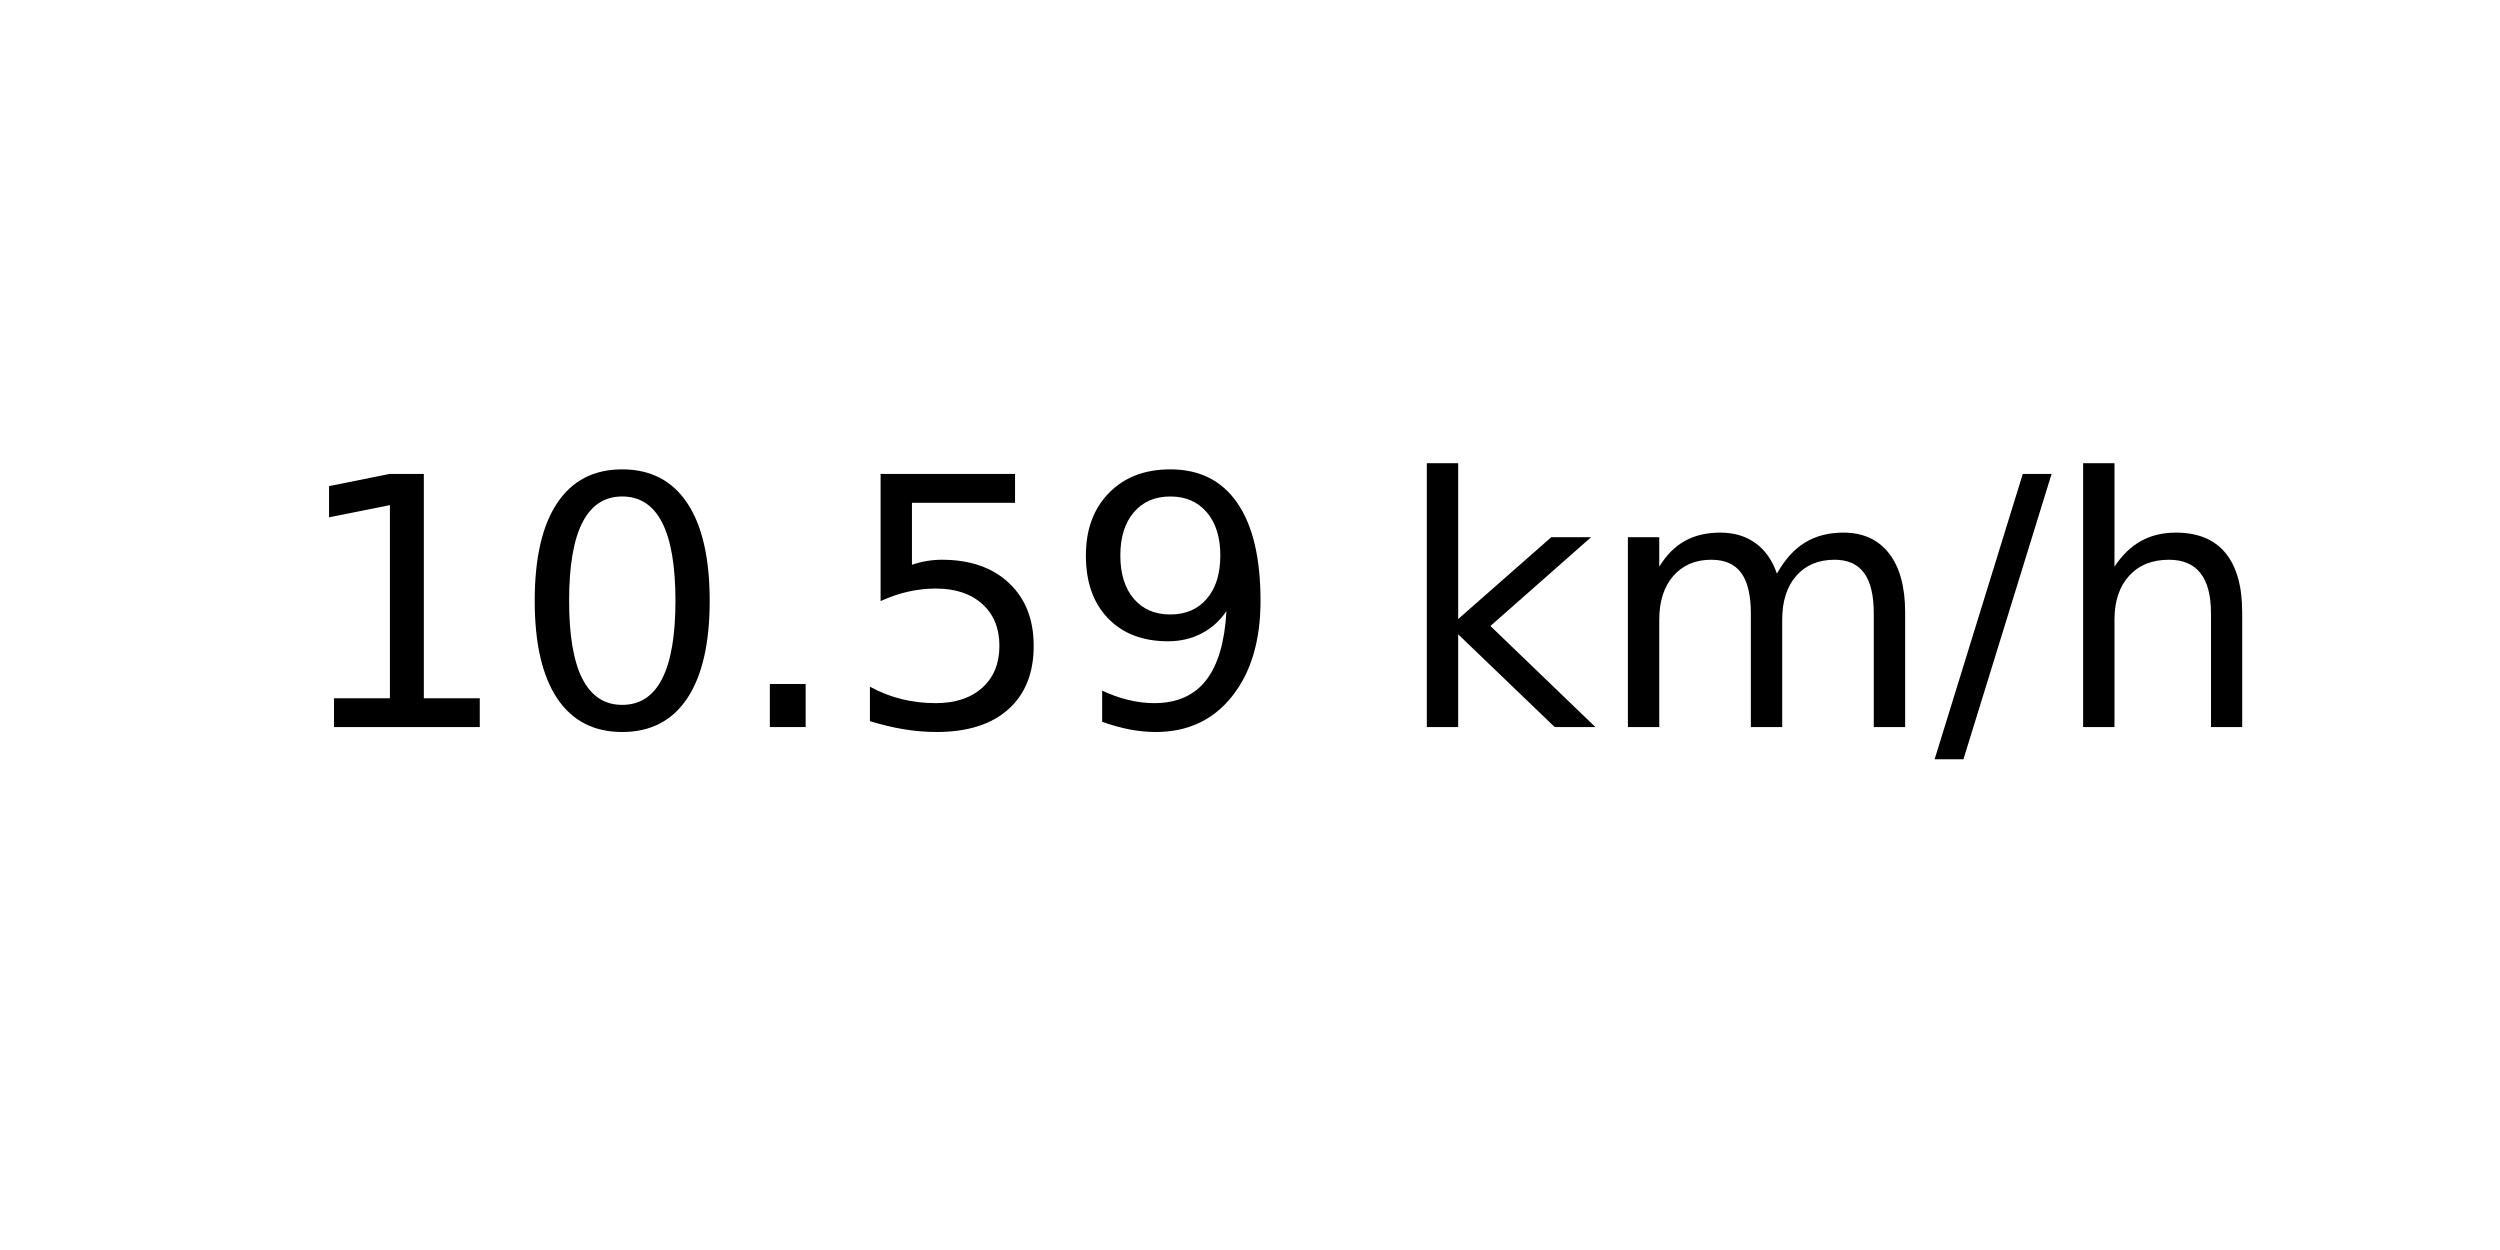
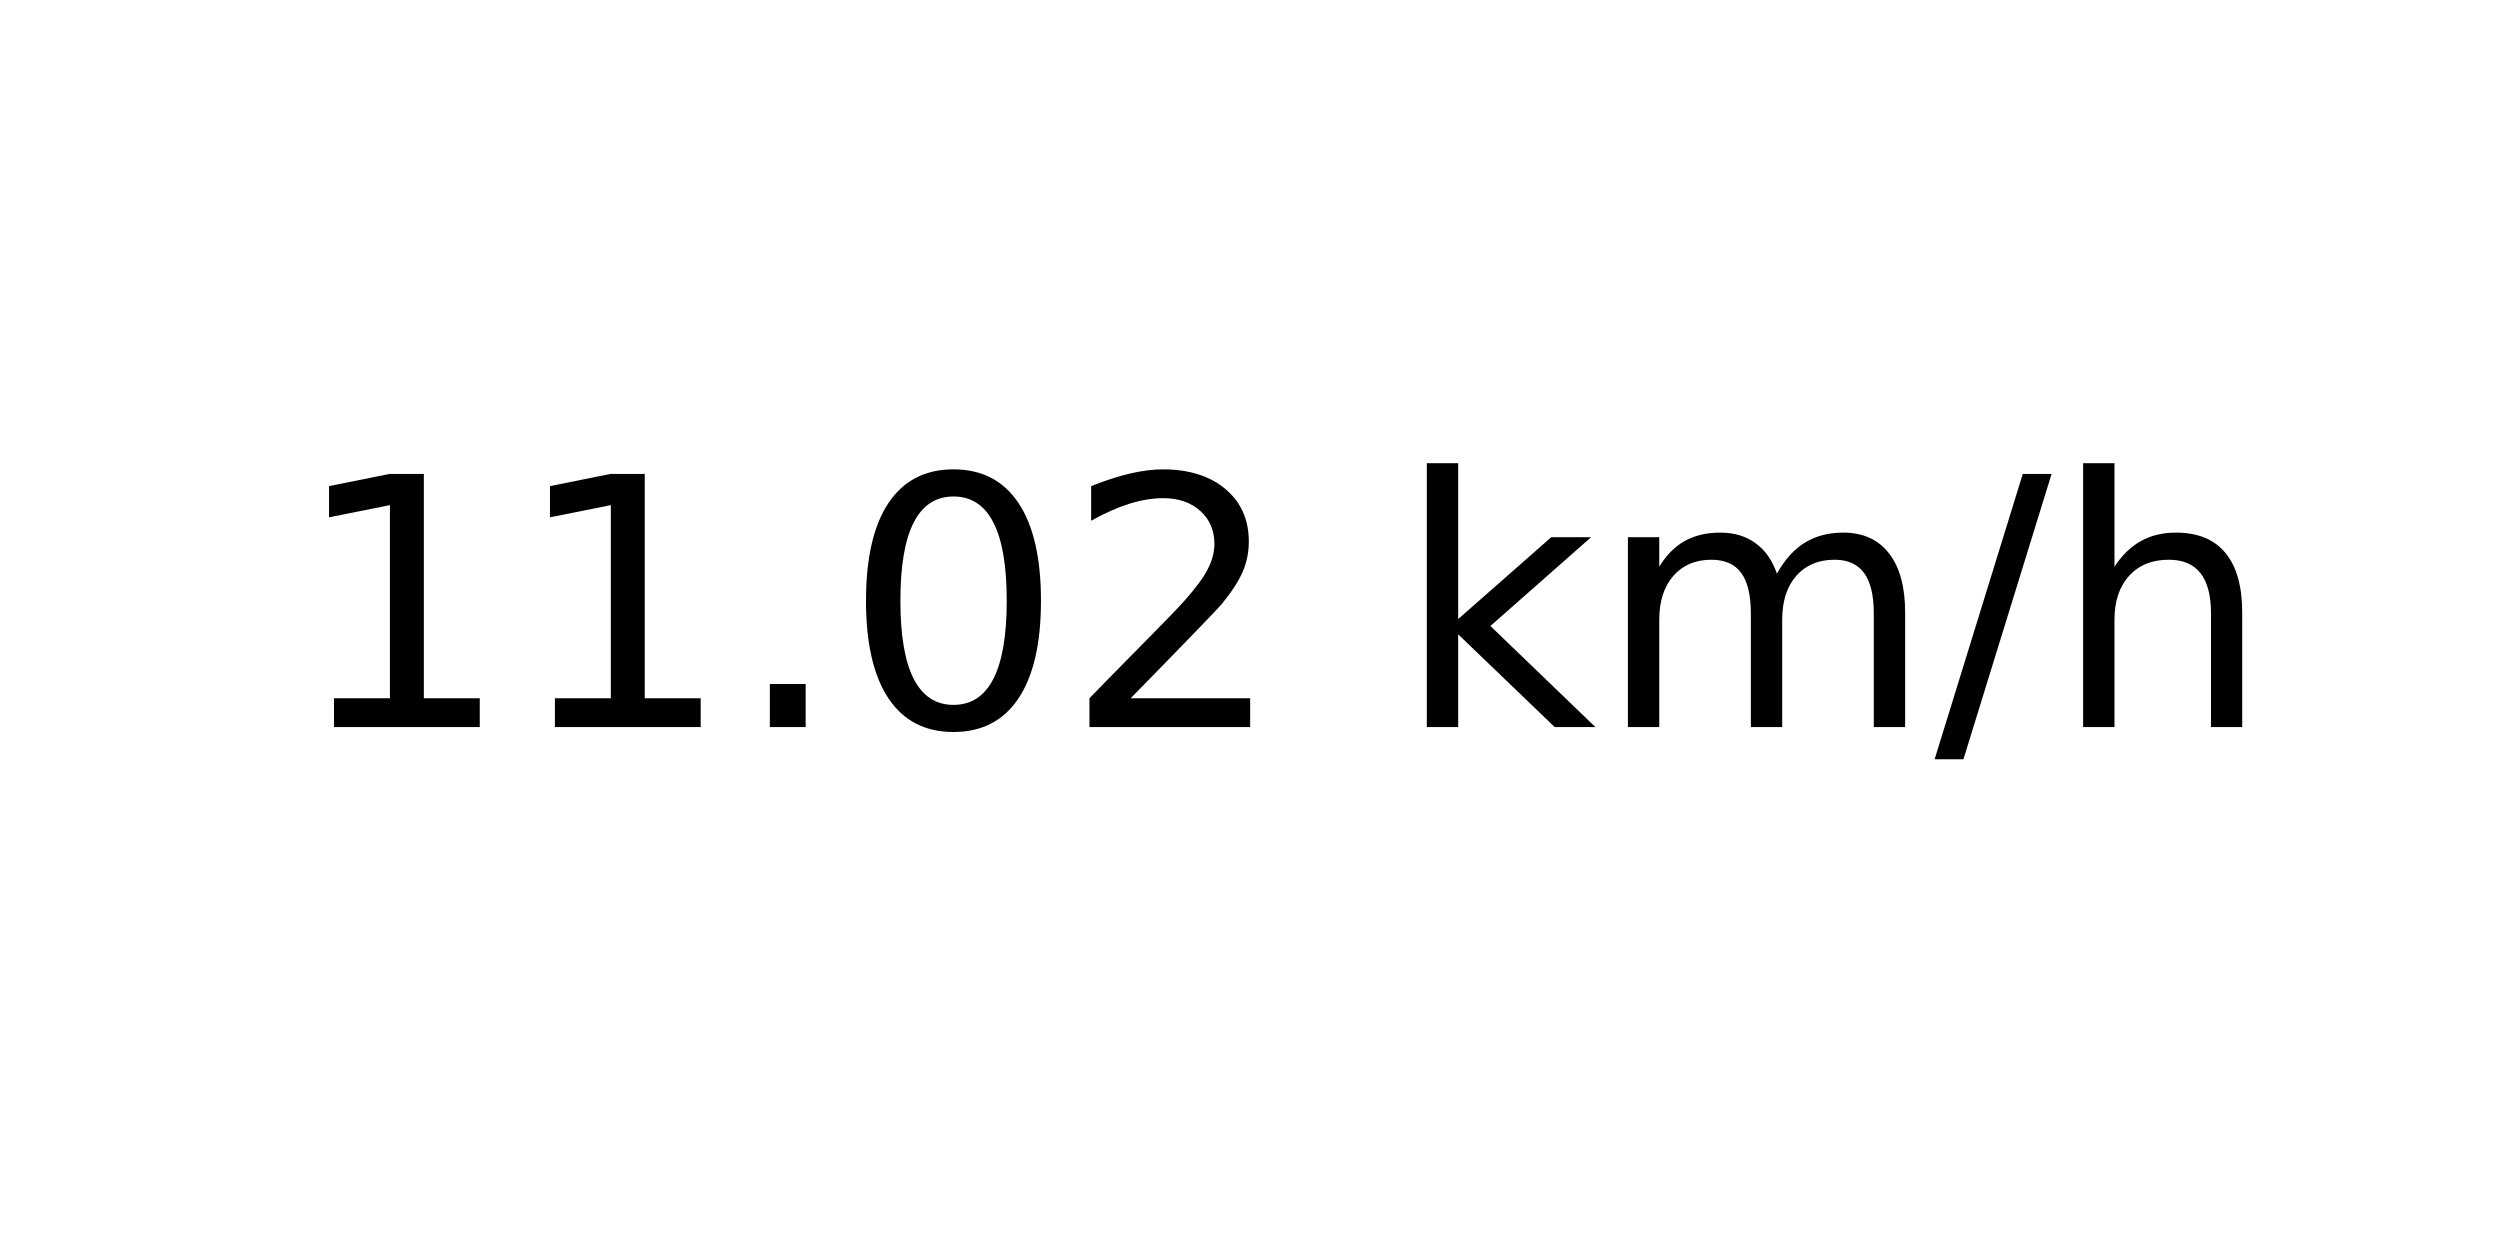
<svg xmlns="http://www.w3.org/2000/svg" xmlns:xlink="http://www.w3.org/1999/xlink" width="72pt" height="36pt" viewBox="0 0 72 36" version="1.1">
  <defs>
    <style type="text/css">*{stroke-linejoin: round; stroke-linecap: butt}</style>
  </defs>
  <g id="figure_1">
    <g id="axes_1">
      <g id="text_1">
        <g transform="translate(8.378125 20.93937) scale(0.1 -0.1)">
          <defs>
            <path id="DejaVuSans-31" d="M 794 531  L 1825 531  L 1825 4091  L 703 3866  L 703 4441  L 1819 4666  L 2450 4666  L 2450 531  L 3481 531  L 3481 0  L 794 0  L 794 531  z " transform="scale(0.015625)" />
+             <path id="DejaVuSans-2e" d="M 684 794  L 1344 794  L 1344 0  L 684 0  L 684 794  z " transform="scale(0.015625)" />
            <path id="DejaVuSans-30" d="M 2034 4250  Q 1547 4250 1301 3770  Q 1056 3291 1056 2328  Q 1056 1369 1301 889  Q 1547 409 2034 409  Q 2525 409 2770 889  Q 3016 1369 3016 2328  Q 3016 3291 2770 3770  Q 2525 4250 2034 4250  z M 2034 4750  Q 2819 4750 3233 4129  Q 3647 3509 3647 2328  Q 3647 1150 3233 529  Q 2819 -91 2034 -91  Q 1250 -91 836 529  Q 422 1150 422 2328  Q 422 3509 836 4129  Q 1250 4750 2034 4750  z " transform="scale(0.015625)" />
-             <path id="DejaVuSans-2e" d="M 684 794  L 1344 794  L 1344 0  L 684 0  L 684 794  z " transform="scale(0.015625)" />
-             <path id="DejaVuSans-35" d="M 691 4666  L 3169 4666  L 3169 4134  L 1269 4134  L 1269 2991  Q 1406 3038 1543 3061  Q 1681 3084 1819 3084  Q 2600 3084 3056 2656  Q 3513 2228 3513 1497  Q 3513 744 3044 326  Q 2575 -91 1722 -91  Q 1428 -91 1123 -41  Q 819 9 494 109  L 494 744  Q 775 591 1075 516  Q 1375 441 1709 441  Q 2250 441 2565 725  Q 2881 1009 2881 1497  Q 2881 1984 2565 2268  Q 2250 2553 1709 2553  Q 1456 2553 1204 2497  Q 953 2441 691 2322  L 691 4666  z " transform="scale(0.015625)" />
-             <path id="DejaVuSans-39" d="M 703 97  L 703 672  Q 941 559 1184 500  Q 1428 441 1663 441  Q 2288 441 2617 861  Q 2947 1281 2994 2138  Q 2813 1869 2534 1725  Q 2256 1581 1919 1581  Q 1219 1581 811 2004  Q 403 2428 403 3163  Q 403 3881 828 4315  Q 1253 4750 1959 4750  Q 2769 4750 3195 4129  Q 3622 3509 3622 2328  Q 3622 1225 3098 567  Q 2575 -91 1691 -91  Q 1453 -91 1209 -44  Q 966 3 703 97  z M 1959 2075  Q 2384 2075 2632 2365  Q 2881 2656 2881 3163  Q 2881 3666 2632 3958  Q 2384 4250 1959 4250  Q 1534 4250 1286 3958  Q 1038 3666 1038 3163  Q 1038 2656 1286 2365  Q 1534 2075 1959 2075  z " transform="scale(0.015625)" />
+             <path id="DejaVuSans-32" d="M 1228 531  L 3431 531  L 3431 0  L 469 0  L 469 531  Q 828 903 1448 1529  Q 2069 2156 2228 2338  Q 2531 2678 2651 2914  Q 2772 3150 2772 3378  Q 2772 3750 2511 3984  Q 2250 4219 1831 4219  Q 1534 4219 1204 4116  Q 875 4013 500 3803  L 500 4441  Q 881 4594 1212 4672  Q 1544 4750 1819 4750  Q 2544 4750 2975 4387  Q 3406 4025 3406 3419  Q 3406 3131 3298 2873  Q 3191 2616 2906 2266  Q 2828 2175 2409 1742  Q 1991 1309 1228 531  z " transform="scale(0.015625)" />
            <path id="DejaVuSans-20" transform="scale(0.015625)" />
            <path id="DejaVuSans-6b" d="M 581 4863  L 1159 4863  L 1159 1991  L 2875 3500  L 3609 3500  L 1753 1863  L 3688 0  L 2938 0  L 1159 1709  L 1159 0  L 581 0  L 581 4863  z " transform="scale(0.015625)" />
            <path id="DejaVuSans-6d" d="M 3328 2828  Q 3544 3216 3844 3400  Q 4144 3584 4550 3584  Q 5097 3584 5394 3201  Q 5691 2819 5691 2113  L 5691 0  L 5113 0  L 5113 2094  Q 5113 2597 4934 2840  Q 4756 3084 4391 3084  Q 3944 3084 3684 2787  Q 3425 2491 3425 1978  L 3425 0  L 2847 0  L 2847 2094  Q 2847 2600 2669 2842  Q 2491 3084 2119 3084  Q 1678 3084 1418 2786  Q 1159 2488 1159 1978  L 1159 0  L 581 0  L 581 3500  L 1159 3500  L 1159 2956  Q 1356 3278 1631 3431  Q 1906 3584 2284 3584  Q 2666 3584 2933 3390  Q 3200 3197 3328 2828  z " transform="scale(0.015625)" />
            <path id="DejaVuSans-2f" d="M 1625 4666  L 2156 4666  L 531 -594  L 0 -594  L 1625 4666  z " transform="scale(0.015625)" />
            <path id="DejaVuSans-68" d="M 3513 2113  L 3513 0  L 2938 0  L 2938 2094  Q 2938 2591 2744 2837  Q 2550 3084 2163 3084  Q 1697 3084 1428 2787  Q 1159 2491 1159 1978  L 1159 0  L 581 0  L 581 4863  L 1159 4863  L 1159 2956  Q 1366 3272 1645 3428  Q 1925 3584 2291 3584  Q 2894 3584 3203 3211  Q 3513 2838 3513 2113  z " transform="scale(0.015625)" />
          </defs>
          <use xlink:href="#DejaVuSans-31" />
-           <use xlink:href="#DejaVuSans-30" x="63.623" />
+           <use xlink:href="#DejaVuSans-31" x="63.623" />
          <use xlink:href="#DejaVuSans-2e" x="127.246" />
-           <use xlink:href="#DejaVuSans-35" x="159.033" />
-           <use xlink:href="#DejaVuSans-39" x="222.656" />
+           <use xlink:href="#DejaVuSans-30" x="159.033" />
+           <use xlink:href="#DejaVuSans-32" x="222.656" />
          <use xlink:href="#DejaVuSans-20" x="286.279" />
          <use xlink:href="#DejaVuSans-6b" x="318.066" />
          <use xlink:href="#DejaVuSans-6d" x="375.977" />
          <use xlink:href="#DejaVuSans-2f" x="473.389" />
          <use xlink:href="#DejaVuSans-68" x="507.08" />
        </g>
      </g>
    </g>
  </g>
</svg>
